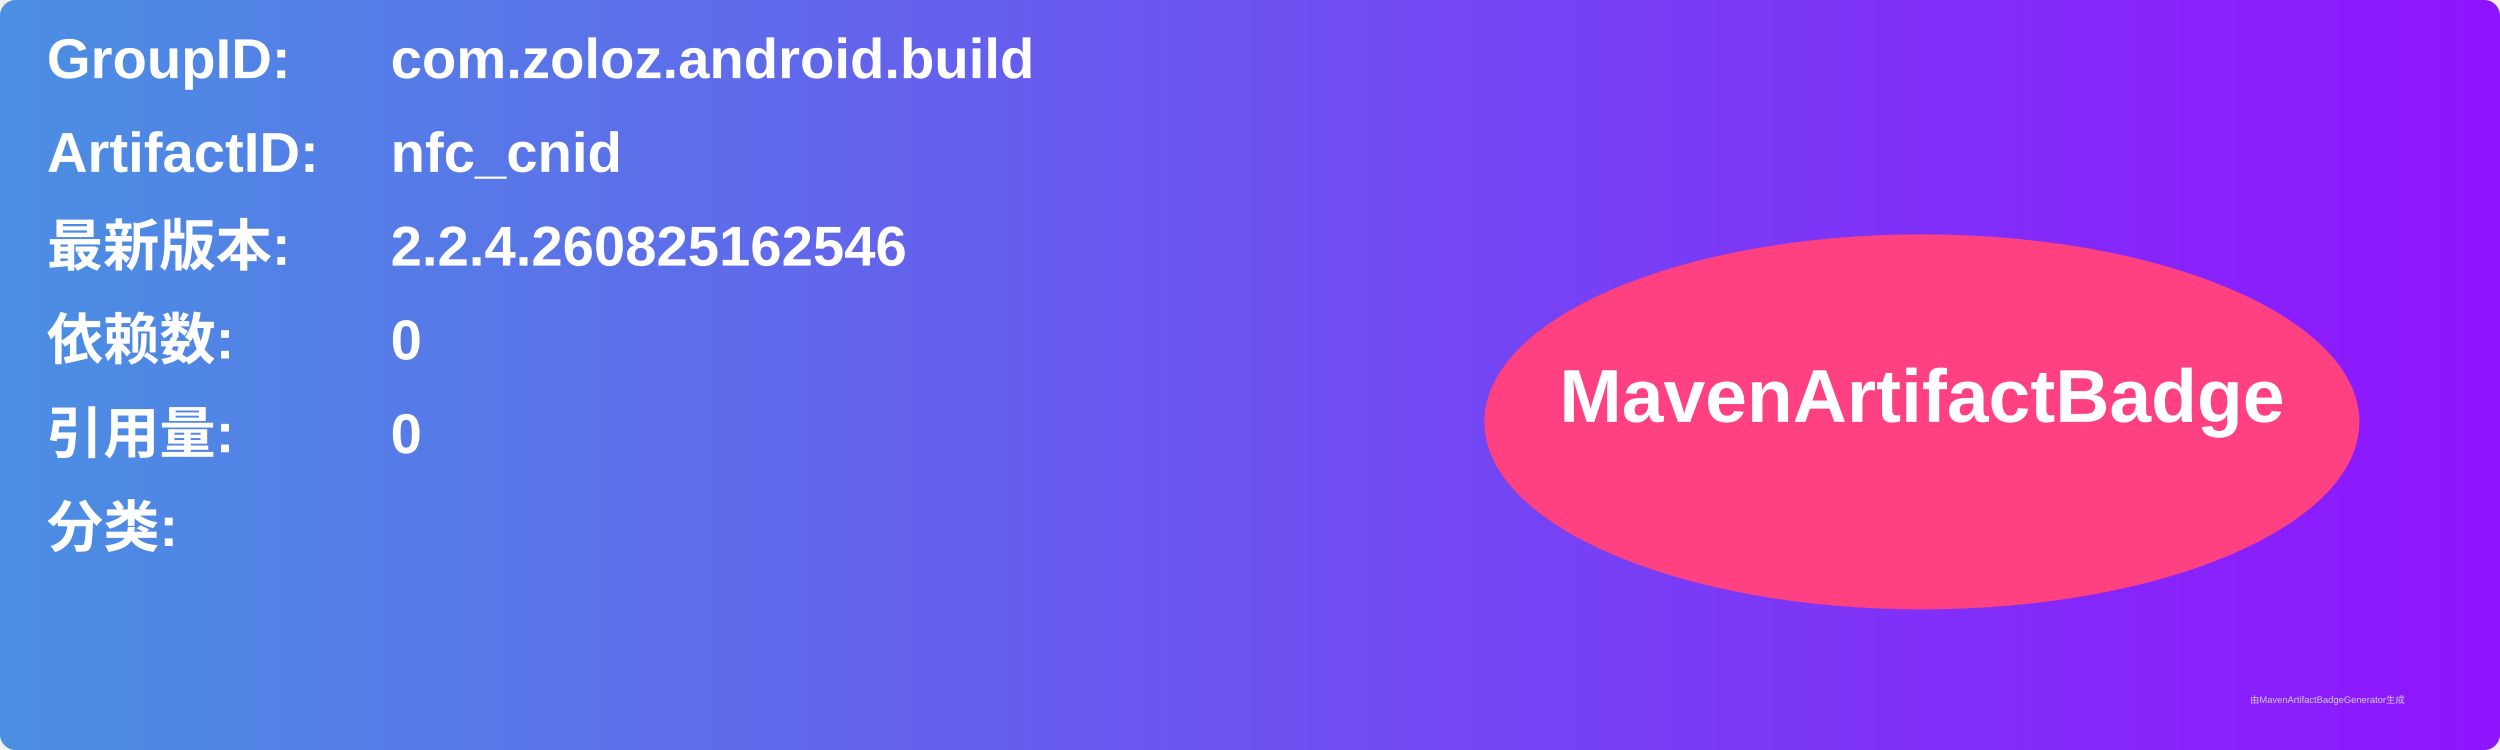
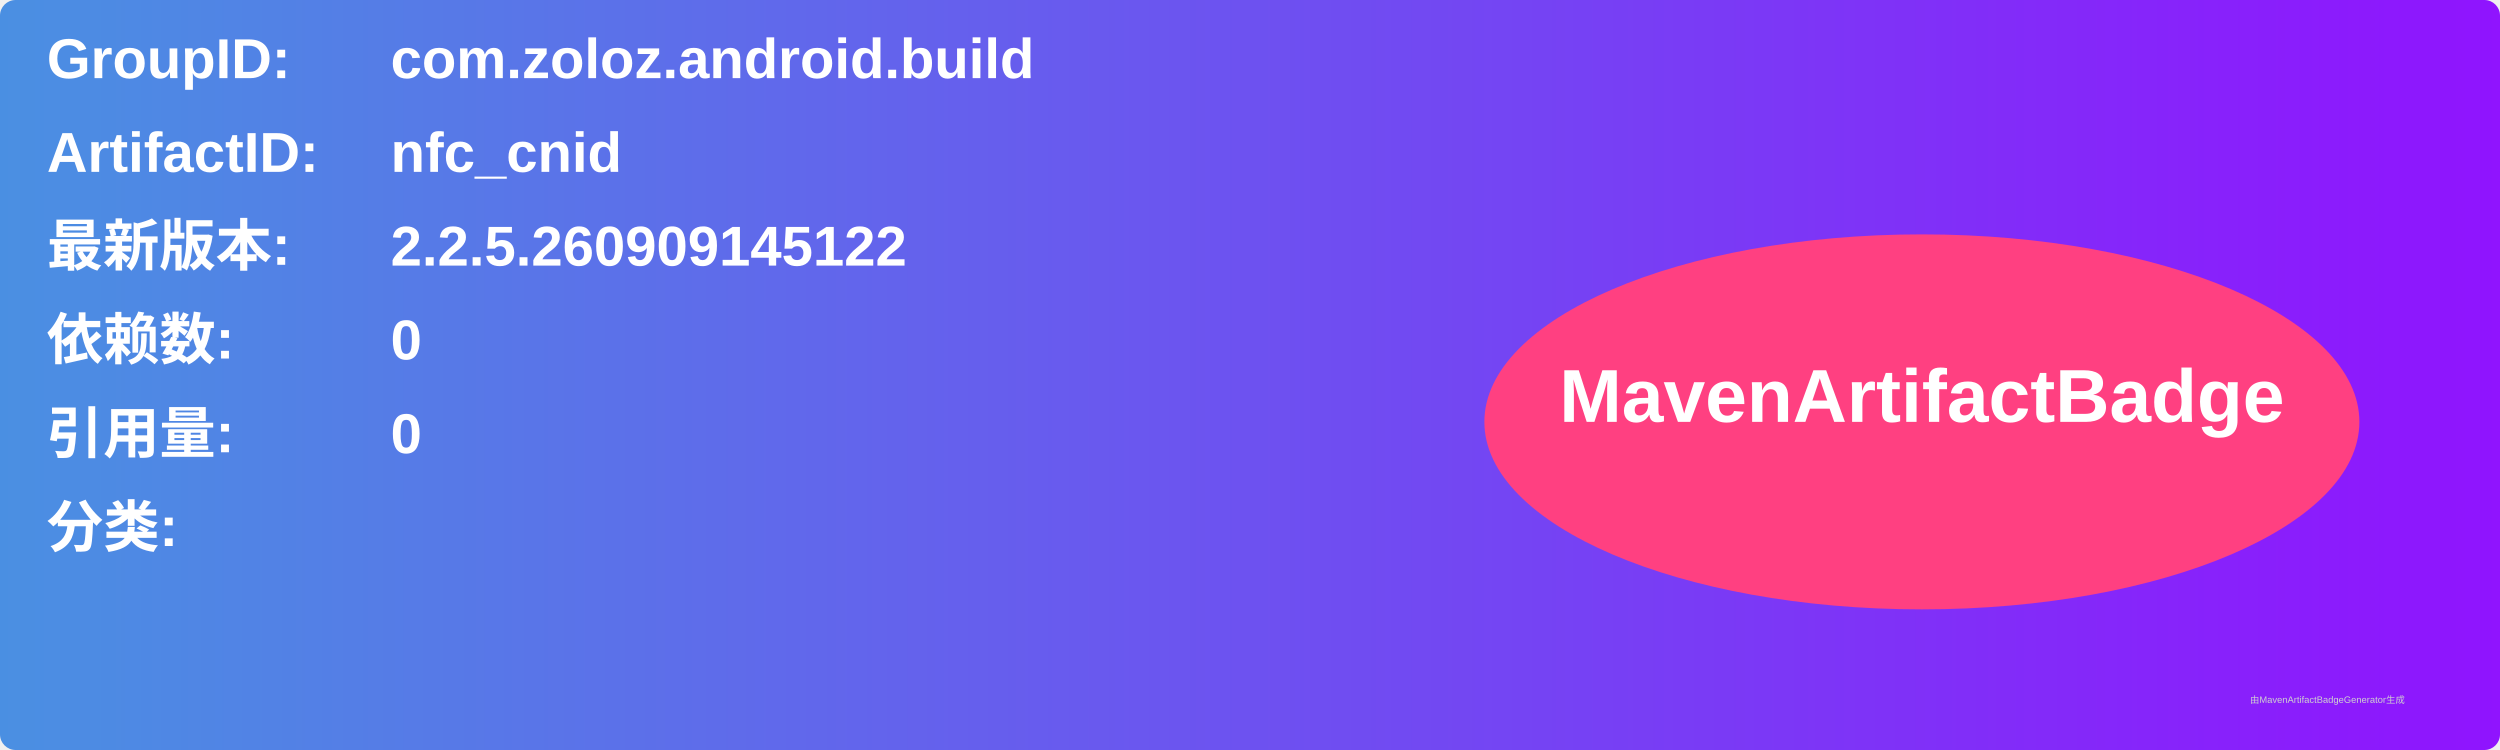
<svg xmlns="http://www.w3.org/2000/svg" width="800" height="240" viewBox="0 0 800 240">
  <linearGradient id="grad" x1="0%" y1="0%" x2="100%" y2="0%">
    <stop offset="0%" stop-color="#4a90e2" />
    <stop offset="100%" stop-color="#9013fe" />
  </linearGradient>
  <rect width="100%" height="100%" rx="5" ry="5" fill="url(#grad)" />
  <g transform="translate(15, 15)">
    <text x="0" y="10" font-family="Arial" font-size="18" fill="white" font-weight="bold" width="260">GroupID:</text>
    <text x="110" y="10" font-family="Arial" font-size="18" fill="white" font-weight="bold" width="460">com.zoloz.android.build</text>
    <text x="0" y="40" font-family="Arial" font-size="18" fill="white" font-weight="bold" width="260">ArtifactID:</text>
    <text x="110" y="40" font-family="Arial" font-size="18" fill="white" font-weight="bold" width="460">nfc_cnid</text>
    <text x="0" y="70" font-family="Arial" font-size="18" fill="white" font-weight="bold">最新版本:</text>
    <text x="110" y="70" font-family="Arial" font-size="18" fill="white" font-weight="bold">
-       <tspan font-weight="bold">2.2.4.260825162546</tspan>
+       <tspan font-weight="bold">2.2.5.260909145122</tspan>
    </text>
    <text x="0" y="100" font-family="Arial" font-size="18" fill="white" font-weight="bold">依赖数: </text>
    <text x="110" y="100" font-family="Arial" font-size="18" fill="white">
      <tspan font-weight="bold">0</tspan>
    </text>
    <text x="0" y="130" font-family="Arial" font-size="18" fill="white" font-weight="bold">引用量: </text>
    <text x="110" y="130" font-family="Arial" font-size="18" fill="white">
      <tspan font-weight="bold">0</tspan>
    </text>
    <text x="0" y="160" font-family="Arial" font-size="18" fill="white" font-weight="bold">分类:</text>
    <text x="10" y="190" font-family="Arial" font-size="10" fill="white">
      <tspan font-weight="bold" />
    </text>
    <ellipse cx="600" cy="120" rx="140" ry="60" fill="#ff4081" />
    <text x="600" y="120" text-anchor="middle" font-family="Arial" font-size="24" fill="white" font-weight="bold">MavenArtifactBadge</text>
  </g>
  <text x="720" y="225" font-family="Arial" font-size="3" fill="#d0d0d0">由MavenArtifactBadgeGenerator生成</text>
</svg>
